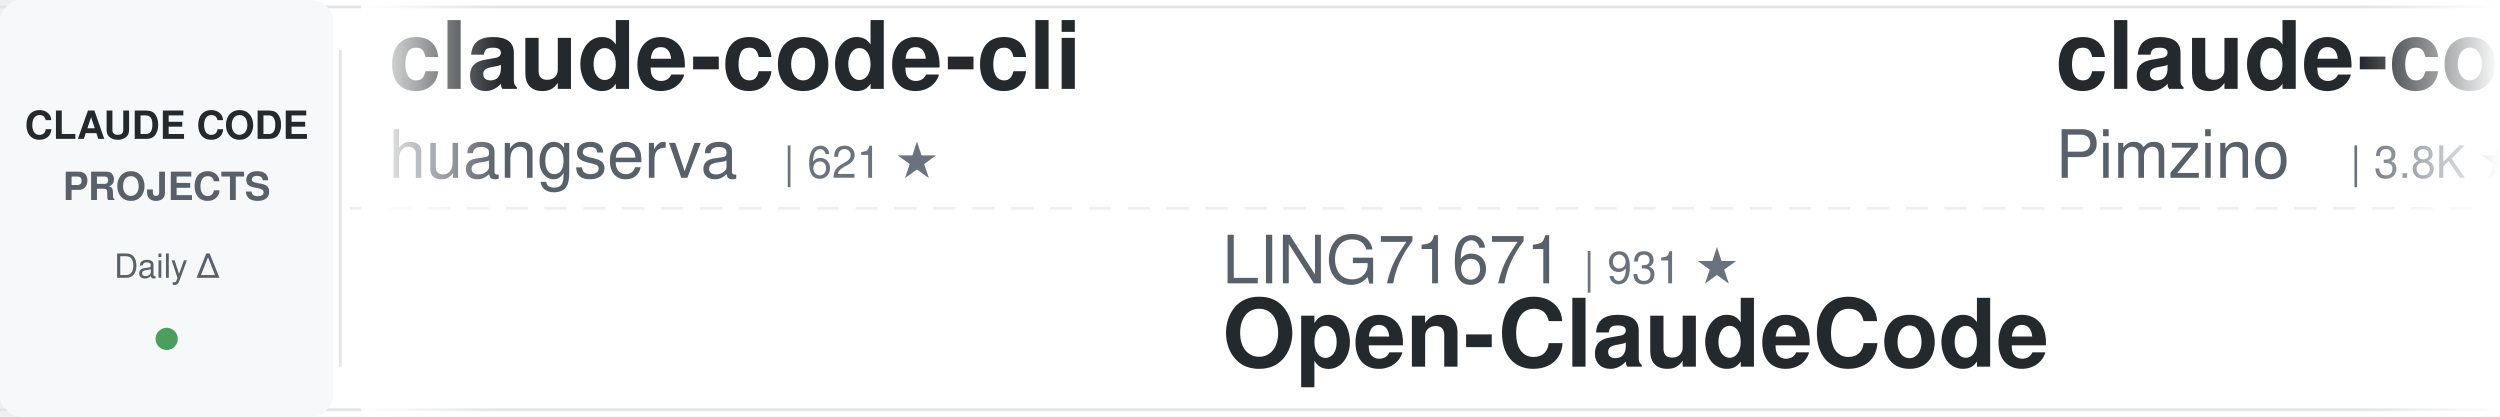
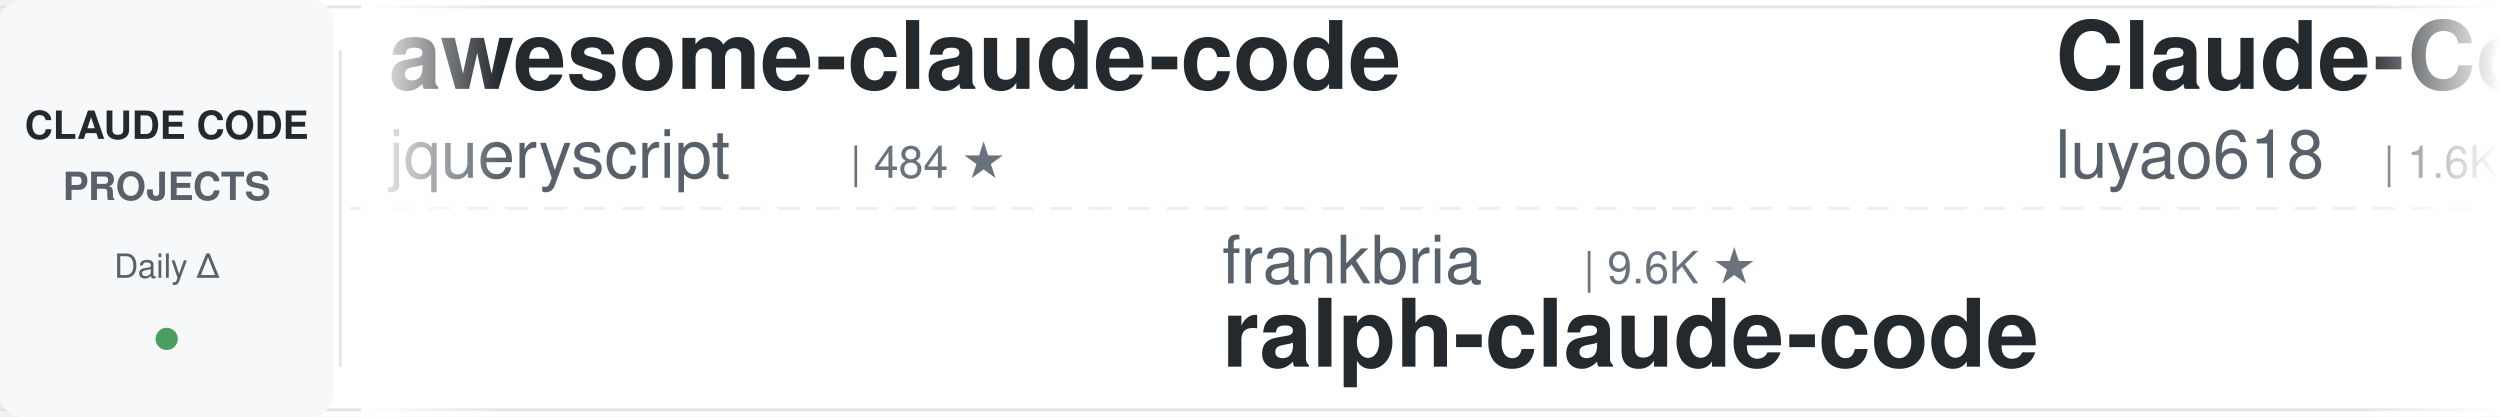
<svg xmlns="http://www.w3.org/2000/svg" width="900" height="150">
  <defs>
    <linearGradient id="leftFade" x1="0%" y1="0%" x2="100%" y2="0%">
      <stop offset="0%" style="stop-color:#ffffff;stop-opacity:1" />
      <stop offset="100%" style="stop-color:#ffffff;stop-opacity:0" />
    </linearGradient>
    <linearGradient id="rightFade" x1="0%" y1="0%" x2="100%" y2="0%">
      <stop offset="0%" style="stop-color:#ffffff;stop-opacity:0" />
      <stop offset="100%" style="stop-color:#ffffff;stop-opacity:1" />
    </linearGradient>
  </defs>
  <rect width="900" height="150" fill="#ffffff" rx="8" />
  <rect x="0" y="2" width="900" height="1" fill="#e1e4e8" />
  <rect x="0" y="147" width="900" height="1" fill="#e1e4e8" />
  <line x1="0" y1="75" x2="900" y2="75" stroke="#e1e4e8" stroke-width="1" stroke-dasharray="8 6" opacity="0.6" />
  <rect x="0" y="0" width="120" height="150" fill="#f6f8fa" rx="8" />
  <text x="60" y="50" font-family="-apple-system, BlinkMacSystemFont, 'Segoe UI', Helvetica, Arial, sans-serif" font-size="14" font-weight="600" fill="#24292e" text-anchor="middle">CLAUDE CODE</text>
  <text x="60" y="72" font-family="-apple-system, BlinkMacSystemFont, 'Segoe UI', Helvetica, Arial, sans-serif" font-size="14" font-weight="600" fill="#586069" text-anchor="middle">PROJECTS</text>
  <text x="60" y="100" font-family="-apple-system, BlinkMacSystemFont, 'Segoe UI', Helvetica, Arial, sans-serif" font-size="12" font-weight="500" fill="#586069" text-anchor="middle">Daily Δ</text>
  <circle cx="60" cy="122" r="4" fill="#22863a" opacity="0.8" />
  <rect x="122" y="18" width="1" height="114" fill="#e1e4e8" />
  <clipPath id="tickerClip">
    <rect x="130" y="0" width="770" height="150" />
  </clipPath>
  <g clip-path="url(#tickerClip)">
    <g id="tickerItems">
      <animateTransform attributeName="transform" attributeType="XML" type="translate" from="0 0" to="-3000 0" dur="54s" repeatCount="indefinite" />
      <g transform="translate(0, 0)">
-         <text x="140" y="32" font-family="-apple-system, BlinkMacSystemFont, 'Segoe UI', Helvetica, Arial, sans-serif" font-size="34" font-weight="600" fill="#24292e">claude-code-cli</text>
-         <text x="140" y="64" font-family="-apple-system, BlinkMacSystemFont, 'Segoe UI', Helvetica, Arial, sans-serif" font-size="24" font-weight="400" fill="#586069">huangserva</text>
-         <text x="282" y="64" font-family="-apple-system, BlinkMacSystemFont, 'Segoe UI', Helvetica, Arial, sans-serif" font-size="16" font-weight="500" fill="#6a737d">| 621 ★</text>
+         <text x="140" y="32" font-family="-apple-system, BlinkMacSystemFont, 'Segoe UI', Helvetica, Arial, sans-serif" font-size="34" font-weight="600" fill="#24292e">awesome-claude-code</text>
+         <text x="140" y="64" font-family="-apple-system, BlinkMacSystemFont, 'Segoe UI', Helvetica, Arial, sans-serif" font-size="24" font-weight="400" fill="#586069">jqueryscript</text>
+         <text x="306" y="64" font-family="-apple-system, BlinkMacSystemFont, 'Segoe UI', Helvetica, Arial, sans-serif" font-size="16" font-weight="500" fill="#6a737d">| 484 ★</text>
      </g>
      <g transform="translate(300, 0)">
-         <text x="140" y="102" font-family="-apple-system, BlinkMacSystemFont, 'Segoe UI', Helvetica, Arial, sans-serif" font-size="24" font-weight="400" fill="#586069">LING71671</text>
-         <text x="270" y="102" font-family="-apple-system, BlinkMacSystemFont, 'Segoe UI', Helvetica, Arial, sans-serif" font-size="16" font-weight="500" fill="#6a737d">| 931 ★</text>
-         <text x="140" y="132" font-family="-apple-system, BlinkMacSystemFont, 'Segoe UI', Helvetica, Arial, sans-serif" font-size="34" font-weight="600" fill="#24292e">Open-ClaudeCode</text>
+         <text x="140" y="102" font-family="-apple-system, BlinkMacSystemFont, 'Segoe UI', Helvetica, Arial, sans-serif" font-size="24" font-weight="400" fill="#586069">frankbria</text>
+         <text x="270" y="102" font-family="-apple-system, BlinkMacSystemFont, 'Segoe UI', Helvetica, Arial, sans-serif" font-size="16" font-weight="500" fill="#6a737d">| 9.6K ★</text>
+         <text x="140" y="132" font-family="-apple-system, BlinkMacSystemFont, 'Segoe UI', Helvetica, Arial, sans-serif" font-size="34" font-weight="600" fill="#24292e">ralph-claude-code</text>
      </g>
      <g transform="translate(600, 0)">
-         <text x="140" y="32" font-family="-apple-system, BlinkMacSystemFont, 'Segoe UI', Helvetica, Arial, sans-serif" font-size="34" font-weight="600" fill="#24292e">claude-code-spec-workflo...</text>
-         <text x="140" y="64" font-family="-apple-system, BlinkMacSystemFont, 'Segoe UI', Helvetica, Arial, sans-serif" font-size="24" font-weight="400" fill="#586069">Pimzino</text>
-         <text x="246" y="64" font-family="-apple-system, BlinkMacSystemFont, 'Segoe UI', Helvetica, Arial, sans-serif" font-size="16" font-weight="500" fill="#6a737d">| 3.8K ★</text>
+         <text x="140" y="32" font-family="-apple-system, BlinkMacSystemFont, 'Segoe UI', Helvetica, Arial, sans-serif" font-size="34" font-weight="600" fill="#24292e">Claude-Code-Source-Study</text>
+         <text x="140" y="64" font-family="-apple-system, BlinkMacSystemFont, 'Segoe UI', Helvetica, Arial, sans-serif" font-size="24" font-weight="400" fill="#586069">luyao618</text>
+         <text x="258" y="64" font-family="-apple-system, BlinkMacSystemFont, 'Segoe UI', Helvetica, Arial, sans-serif" font-size="16" font-weight="500" fill="#6a737d">| 1.6K ★</text>
      </g>
      <g transform="translate(900, 0)">
-         <text x="140" y="102" font-family="-apple-system, BlinkMacSystemFont, 'Segoe UI', Helvetica, Arial, sans-serif" font-size="24" font-weight="400" fill="#586069">Alishahryar1</text>
-         <text x="306" y="102" font-family="-apple-system, BlinkMacSystemFont, 'Segoe UI', Helvetica, Arial, sans-serif" font-size="16" font-weight="500" fill="#6a737d">| 43.3K ★</text>
-         <text x="140" y="132" font-family="-apple-system, BlinkMacSystemFont, 'Segoe UI', Helvetica, Arial, sans-serif" font-size="34" font-weight="600" fill="#24292e">free-claude-code</text>
+         <text x="140" y="102" font-family="-apple-system, BlinkMacSystemFont, 'Segoe UI', Helvetica, Arial, sans-serif" font-size="24" font-weight="400" fill="#586069">oboard</text>
+         <text x="234" y="102" font-family="-apple-system, BlinkMacSystemFont, 'Segoe UI', Helvetica, Arial, sans-serif" font-size="16" font-weight="500" fill="#6a737d">| 3.3K ★</text>
+         <text x="140" y="132" font-family="-apple-system, BlinkMacSystemFont, 'Segoe UI', Helvetica, Arial, sans-serif" font-size="34" font-weight="600" fill="#24292e">claude-code-rev</text>
      </g>
      <g transform="translate(1200, 0)">
-         <text x="140" y="32" font-family="-apple-system, BlinkMacSystemFont, 'Segoe UI', Helvetica, Arial, sans-serif" font-size="34" font-weight="600" fill="#24292e">claude-code-harness</text>
-         <text x="140" y="64" font-family="-apple-system, BlinkMacSystemFont, 'Segoe UI', Helvetica, Arial, sans-serif" font-size="24" font-weight="400" fill="#586069">Chachamaru127</text>
-         <text x="318" y="64" font-family="-apple-system, BlinkMacSystemFont, 'Segoe UI', Helvetica, Arial, sans-serif" font-size="16" font-weight="500" fill="#6a737d">| 3.0K ★</text>
+         <text x="140" y="32" font-family="-apple-system, BlinkMacSystemFont, 'Segoe UI', Helvetica, Arial, sans-serif" font-size="34" font-weight="600" fill="#24292e">Dive-into-Claude-Code</text>
+         <text x="140" y="64" font-family="-apple-system, BlinkMacSystemFont, 'Segoe UI', Helvetica, Arial, sans-serif" font-size="24" font-weight="400" fill="#586069">VILA-Lab</text>
+         <text x="258" y="64" font-family="-apple-system, BlinkMacSystemFont, 'Segoe UI', Helvetica, Arial, sans-serif" font-size="16" font-weight="500" fill="#6a737d">| 2.0K ★</text>
      </g>
      <g transform="translate(1500, 0)">
-         <text x="140" y="102" font-family="-apple-system, BlinkMacSystemFont, 'Segoe UI', Helvetica, Arial, sans-serif" font-size="24" font-weight="400" fill="#586069">repowise-dev</text>
-         <text x="306" y="102" font-family="-apple-system, BlinkMacSystemFont, 'Segoe UI', Helvetica, Arial, sans-serif" font-size="16" font-weight="500" fill="#6a737d">| 1.2K ★</text>
-         <text x="140" y="132" font-family="-apple-system, BlinkMacSystemFont, 'Segoe UI', Helvetica, Arial, sans-serif" font-size="34" font-weight="600" fill="#24292e">claude-code-prompts</text>
+         <text x="140" y="102" font-family="-apple-system, BlinkMacSystemFont, 'Segoe UI', Helvetica, Arial, sans-serif" font-size="24" font-weight="400" fill="#586069">huangjia2019</text>
+         <text x="306" y="102" font-family="-apple-system, BlinkMacSystemFont, 'Segoe UI', Helvetica, Arial, sans-serif" font-size="16" font-weight="500" fill="#6a737d">| 1.0K ★</text>
+         <text x="140" y="132" font-family="-apple-system, BlinkMacSystemFont, 'Segoe UI', Helvetica, Arial, sans-serif" font-size="34" font-weight="600" fill="#24292e">claude-code-engineering</text>
      </g>
      <g transform="translate(1800, 0)">
-         <text x="140" y="32" font-family="-apple-system, BlinkMacSystemFont, 'Segoe UI', Helvetica, Arial, sans-serif" font-size="34" font-weight="600" fill="#24292e">ralph-claude-code</text>
-         <text x="140" y="64" font-family="-apple-system, BlinkMacSystemFont, 'Segoe UI', Helvetica, Arial, sans-serif" font-size="24" font-weight="400" fill="#586069">frankbria</text>
-         <text x="270" y="64" font-family="-apple-system, BlinkMacSystemFont, 'Segoe UI', Helvetica, Arial, sans-serif" font-size="16" font-weight="500" fill="#6a737d">| 9.6K ★</text>
+         <text x="140" y="32" font-family="-apple-system, BlinkMacSystemFont, 'Segoe UI', Helvetica, Arial, sans-serif" font-size="34" font-weight="600" fill="#24292e">claude-code-from-source</text>
+         <text x="140" y="64" font-family="-apple-system, BlinkMacSystemFont, 'Segoe UI', Helvetica, Arial, sans-serif" font-size="24" font-weight="400" fill="#586069">alejandrobalderas</text>
+         <text x="366" y="64" font-family="-apple-system, BlinkMacSystemFont, 'Segoe UI', Helvetica, Arial, sans-serif" font-size="16" font-weight="500" fill="#6a737d">| 2.7K ★</text>
      </g>
      <g transform="translate(2100, 0)">
-         <text x="140" y="102" font-family="-apple-system, BlinkMacSystemFont, 'Segoe UI', Helvetica, Arial, sans-serif" font-size="24" font-weight="400" fill="#586069">zebbern</text>
-         <text x="246" y="102" font-family="-apple-system, BlinkMacSystemFont, 'Segoe UI', Helvetica, Arial, sans-serif" font-size="16" font-weight="500" fill="#6a737d">| 4.4K ★</text>
-         <text x="140" y="132" font-family="-apple-system, BlinkMacSystemFont, 'Segoe UI', Helvetica, Arial, sans-serif" font-size="34" font-weight="600" fill="#24292e">claude-code-guide</text>
+         <text x="140" y="102" font-family="-apple-system, BlinkMacSystemFont, 'Segoe UI', Helvetica, Arial, sans-serif" font-size="24" font-weight="400" fill="#586069">Windy3f3f3f3f</text>
+         <text x="318" y="102" font-family="-apple-system, BlinkMacSystemFont, 'Segoe UI', Helvetica, Arial, sans-serif" font-size="16" font-weight="500" fill="#6a737d">| 3.3K ★</text>
+         <text x="140" y="132" font-family="-apple-system, BlinkMacSystemFont, 'Segoe UI', Helvetica, Arial, sans-serif" font-size="34" font-weight="600" fill="#24292e">how-claude-code-works</text>
      </g>
      <g transform="translate(2400, 0)">
-         <text x="140" y="32" font-family="-apple-system, BlinkMacSystemFont, 'Segoe UI', Helvetica, Arial, sans-serif" font-size="34" font-weight="600" fill="#24292e">claude-code-router</text>
-         <text x="140" y="64" font-family="-apple-system, BlinkMacSystemFont, 'Segoe UI', Helvetica, Arial, sans-serif" font-size="24" font-weight="400" fill="#586069">musistudio</text>
-         <text x="282" y="64" font-family="-apple-system, BlinkMacSystemFont, 'Segoe UI', Helvetica, Arial, sans-serif" font-size="16" font-weight="500" fill="#6a737d">| 36.3K ★</text>
+         <text x="140" y="32" font-family="-apple-system, BlinkMacSystemFont, 'Segoe UI', Helvetica, Arial, sans-serif" font-size="34" font-weight="600" fill="#24292e">claude-code-analysis</text>
+         <text x="140" y="64" font-family="-apple-system, BlinkMacSystemFont, 'Segoe UI', Helvetica, Arial, sans-serif" font-size="24" font-weight="400" fill="#586069">liuup</text>
+         <text x="222" y="64" font-family="-apple-system, BlinkMacSystemFont, 'Segoe UI', Helvetica, Arial, sans-serif" font-size="16" font-weight="500" fill="#6a737d">| 3.7K ★</text>
      </g>
      <g transform="translate(2700, 0)">
-         <text x="140" y="102" font-family="-apple-system, BlinkMacSystemFont, 'Segoe UI', Helvetica, Arial, sans-serif" font-size="24" font-weight="400" fill="#586069">andrew-kramer-inno</text>
-         <text x="378" y="102" font-family="-apple-system, BlinkMacSystemFont, 'Segoe UI', Helvetica, Arial, sans-serif" font-size="16" font-weight="500" fill="#6a737d">| 593 ★</text>
-         <text x="140" y="132" font-family="-apple-system, BlinkMacSystemFont, 'Segoe UI', Helvetica, Arial, sans-serif" font-size="34" font-weight="600" fill="#24292e">claude-code-source-build</text>
+         <text x="140" y="102" font-family="-apple-system, BlinkMacSystemFont, 'Segoe UI', Helvetica, Arial, sans-serif" font-size="24" font-weight="400" fill="#586069">Windy3f3f3f3f</text>
+         <text x="318" y="102" font-family="-apple-system, BlinkMacSystemFont, 'Segoe UI', Helvetica, Arial, sans-serif" font-size="16" font-weight="500" fill="#6a737d">| 2.5K ★</text>
+         <text x="140" y="132" font-family="-apple-system, BlinkMacSystemFont, 'Segoe UI', Helvetica, Arial, sans-serif" font-size="34" font-weight="600" fill="#24292e">claude-code-from-scratch</text>
      </g>
      <g transform="translate(3000, 0)">
-         <text x="140" y="32" font-family="-apple-system, BlinkMacSystemFont, 'Segoe UI', Helvetica, Arial, sans-serif" font-size="34" font-weight="600" fill="#24292e">claude-code-cli</text>
-         <text x="140" y="64" font-family="-apple-system, BlinkMacSystemFont, 'Segoe UI', Helvetica, Arial, sans-serif" font-size="24" font-weight="400" fill="#586069">huangserva</text>
-         <text x="282" y="64" font-family="-apple-system, BlinkMacSystemFont, 'Segoe UI', Helvetica, Arial, sans-serif" font-size="16" font-weight="500" fill="#6a737d">| 621 ★</text>
+         <text x="140" y="32" font-family="-apple-system, BlinkMacSystemFont, 'Segoe UI', Helvetica, Arial, sans-serif" font-size="34" font-weight="600" fill="#24292e">awesome-claude-code</text>
+         <text x="140" y="64" font-family="-apple-system, BlinkMacSystemFont, 'Segoe UI', Helvetica, Arial, sans-serif" font-size="24" font-weight="400" fill="#586069">jqueryscript</text>
+         <text x="306" y="64" font-family="-apple-system, BlinkMacSystemFont, 'Segoe UI', Helvetica, Arial, sans-serif" font-size="16" font-weight="500" fill="#6a737d">| 484 ★</text>
      </g>
      <g transform="translate(3300, 0)">
-         <text x="140" y="102" font-family="-apple-system, BlinkMacSystemFont, 'Segoe UI', Helvetica, Arial, sans-serif" font-size="24" font-weight="400" fill="#586069">LING71671</text>
-         <text x="270" y="102" font-family="-apple-system, BlinkMacSystemFont, 'Segoe UI', Helvetica, Arial, sans-serif" font-size="16" font-weight="500" fill="#6a737d">| 931 ★</text>
-         <text x="140" y="132" font-family="-apple-system, BlinkMacSystemFont, 'Segoe UI', Helvetica, Arial, sans-serif" font-size="34" font-weight="600" fill="#24292e">Open-ClaudeCode</text>
+         <text x="140" y="102" font-family="-apple-system, BlinkMacSystemFont, 'Segoe UI', Helvetica, Arial, sans-serif" font-size="24" font-weight="400" fill="#586069">frankbria</text>
+         <text x="270" y="102" font-family="-apple-system, BlinkMacSystemFont, 'Segoe UI', Helvetica, Arial, sans-serif" font-size="16" font-weight="500" fill="#6a737d">| 9.6K ★</text>
+         <text x="140" y="132" font-family="-apple-system, BlinkMacSystemFont, 'Segoe UI', Helvetica, Arial, sans-serif" font-size="34" font-weight="600" fill="#24292e">ralph-claude-code</text>
      </g>
      <g transform="translate(3600, 0)">
-         <text x="140" y="32" font-family="-apple-system, BlinkMacSystemFont, 'Segoe UI', Helvetica, Arial, sans-serif" font-size="34" font-weight="600" fill="#24292e">claude-code-spec-workflo...</text>
-         <text x="140" y="64" font-family="-apple-system, BlinkMacSystemFont, 'Segoe UI', Helvetica, Arial, sans-serif" font-size="24" font-weight="400" fill="#586069">Pimzino</text>
-         <text x="246" y="64" font-family="-apple-system, BlinkMacSystemFont, 'Segoe UI', Helvetica, Arial, sans-serif" font-size="16" font-weight="500" fill="#6a737d">| 3.8K ★</text>
+         <text x="140" y="32" font-family="-apple-system, BlinkMacSystemFont, 'Segoe UI', Helvetica, Arial, sans-serif" font-size="34" font-weight="600" fill="#24292e">Claude-Code-Source-Study</text>
+         <text x="140" y="64" font-family="-apple-system, BlinkMacSystemFont, 'Segoe UI', Helvetica, Arial, sans-serif" font-size="24" font-weight="400" fill="#586069">luyao618</text>
+         <text x="258" y="64" font-family="-apple-system, BlinkMacSystemFont, 'Segoe UI', Helvetica, Arial, sans-serif" font-size="16" font-weight="500" fill="#6a737d">| 1.6K ★</text>
      </g>
      <g transform="translate(3900, 0)">
-         <text x="140" y="102" font-family="-apple-system, BlinkMacSystemFont, 'Segoe UI', Helvetica, Arial, sans-serif" font-size="24" font-weight="400" fill="#586069">Alishahryar1</text>
-         <text x="306" y="102" font-family="-apple-system, BlinkMacSystemFont, 'Segoe UI', Helvetica, Arial, sans-serif" font-size="16" font-weight="500" fill="#6a737d">| 43.3K ★</text>
-         <text x="140" y="132" font-family="-apple-system, BlinkMacSystemFont, 'Segoe UI', Helvetica, Arial, sans-serif" font-size="34" font-weight="600" fill="#24292e">free-claude-code</text>
+         <text x="140" y="102" font-family="-apple-system, BlinkMacSystemFont, 'Segoe UI', Helvetica, Arial, sans-serif" font-size="24" font-weight="400" fill="#586069">oboard</text>
+         <text x="234" y="102" font-family="-apple-system, BlinkMacSystemFont, 'Segoe UI', Helvetica, Arial, sans-serif" font-size="16" font-weight="500" fill="#6a737d">| 3.3K ★</text>
+         <text x="140" y="132" font-family="-apple-system, BlinkMacSystemFont, 'Segoe UI', Helvetica, Arial, sans-serif" font-size="34" font-weight="600" fill="#24292e">claude-code-rev</text>
      </g>
    </g>
  </g>
  <rect x="130" y="0" width="50" height="150" fill="url(#leftFade)" />
  <rect x="850" y="0" width="50" height="150" fill="url(#rightFade)" />
</svg>
